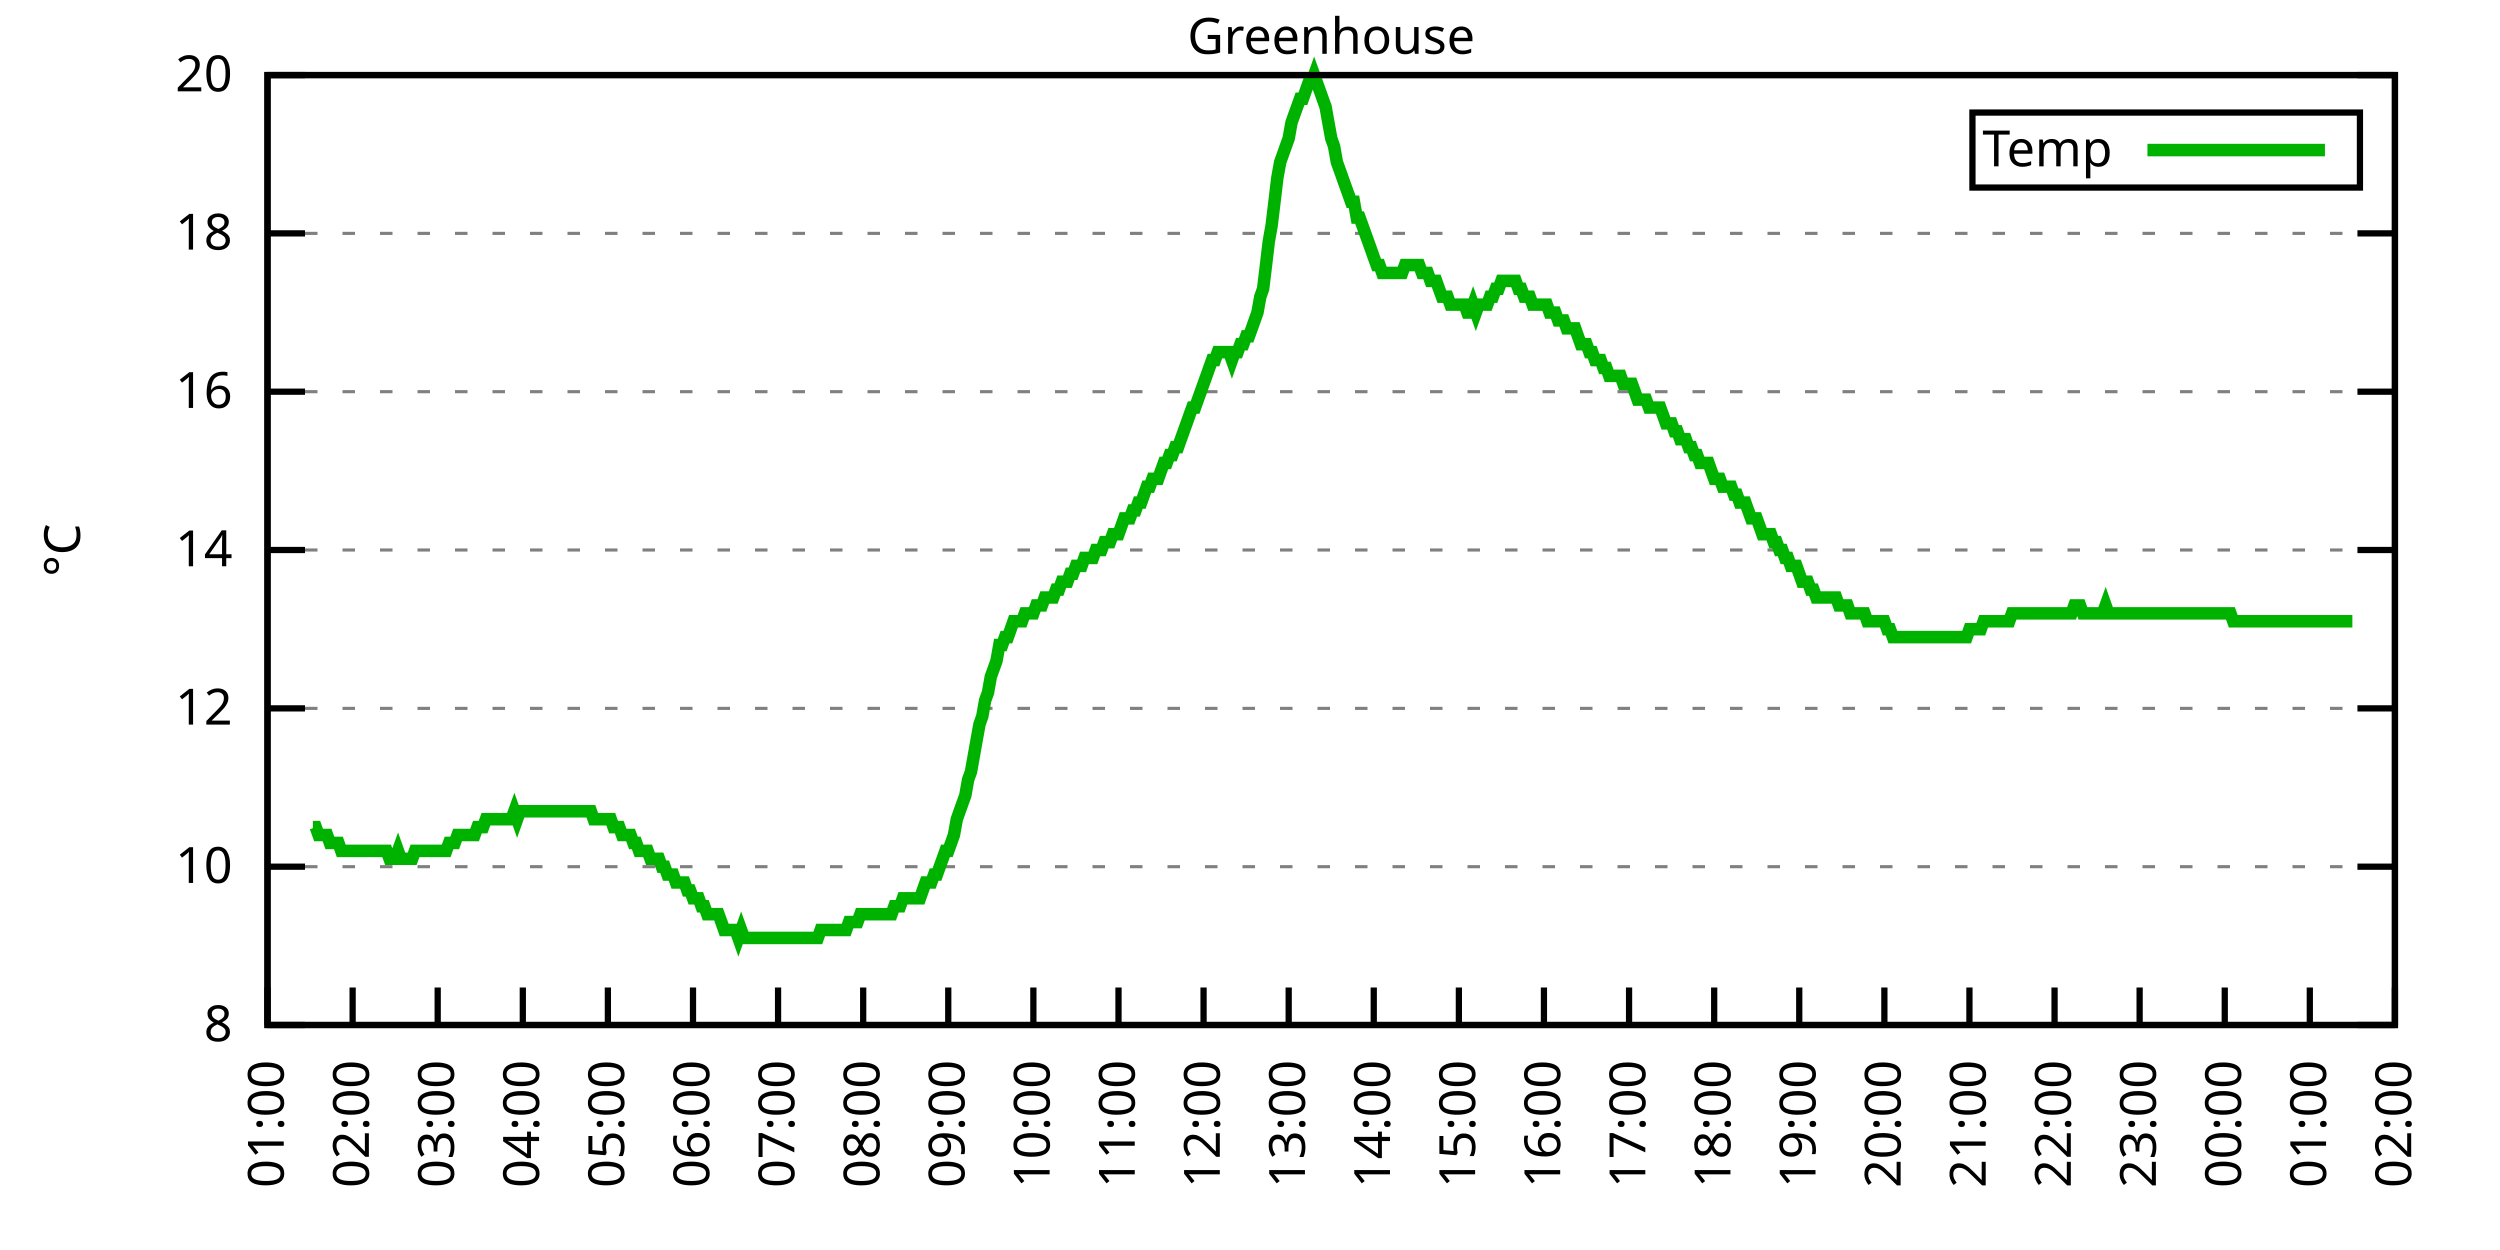
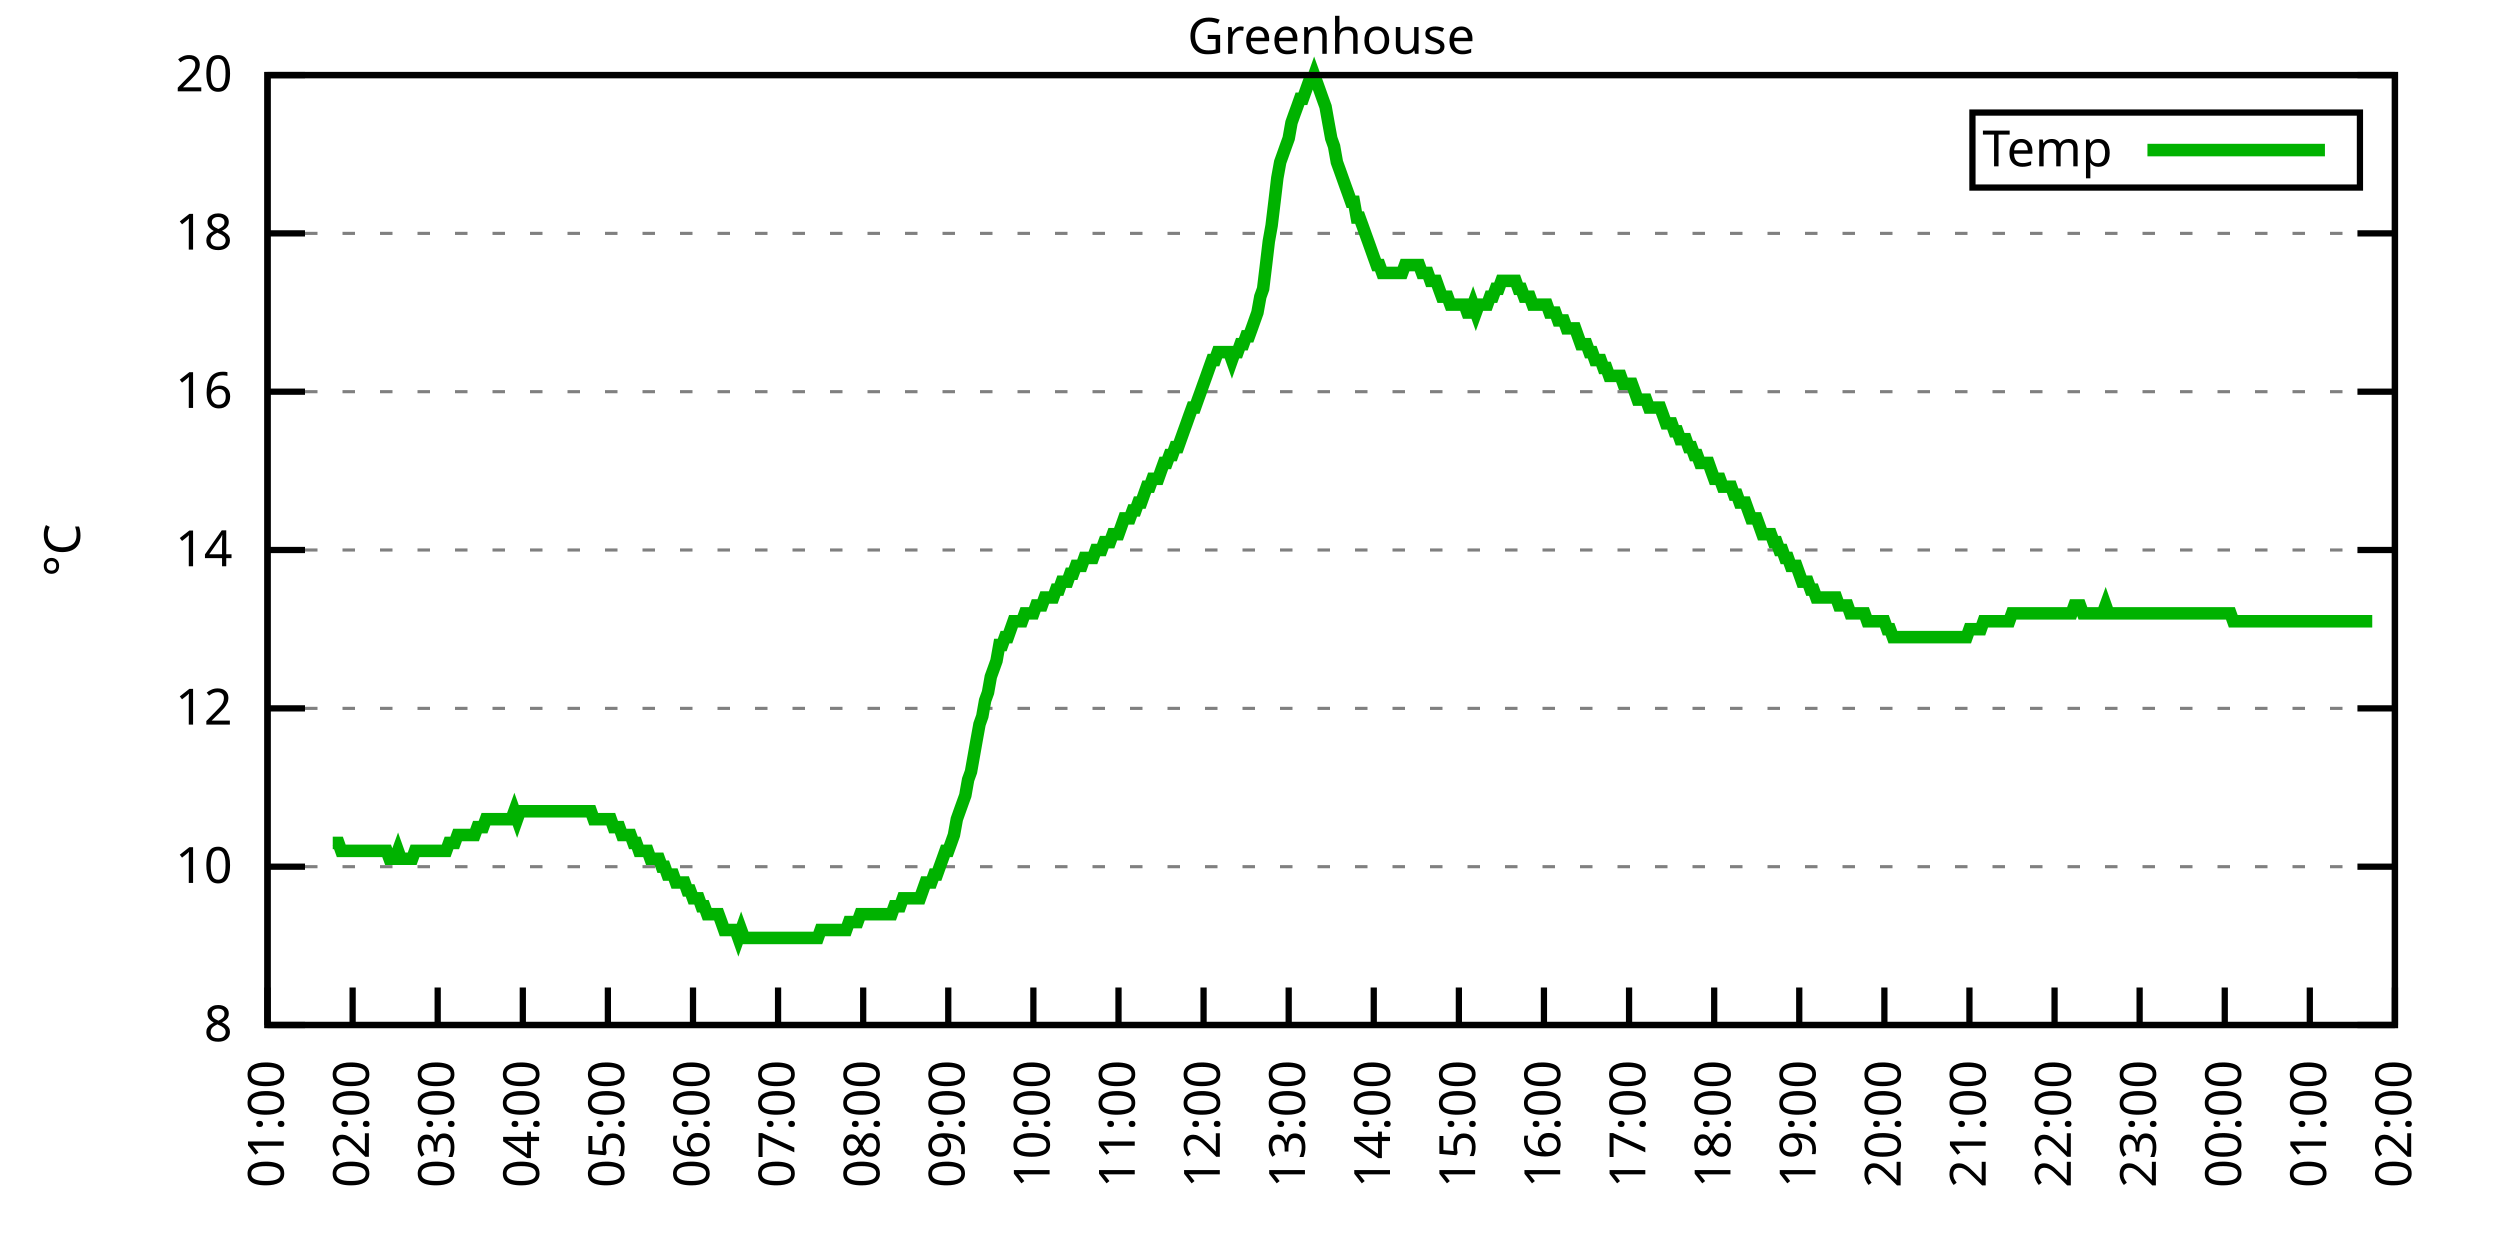
<svg xmlns="http://www.w3.org/2000/svg" xmlns:xlink="http://www.w3.org/1999/xlink" width="400" height="200" viewBox="0 0 400 200">
  <g id="gnuplot_canvas">
    <rect x="0" y="0" width="400" height="200" fill="none" />
    <defs>
      <circle id="gpDot" r="0.5" stroke-width="0.5" stroke="currentColor" />
      <path id="gpPt0" stroke-width="0.333" stroke="currentColor" d="M-1,0 h2 M0,-1 v2" />
      <path id="gpPt1" stroke-width="0.333" stroke="currentColor" d="M-1,-1 L1,1 M1,-1 L-1,1" />
      <path id="gpPt2" stroke-width="0.333" stroke="currentColor" d="M-1,0 L1,0 M0,-1 L0,1 M-1,-1 L1,1 M-1,1 L1,-1" />
      <rect id="gpPt3" stroke-width="0.333" stroke="currentColor" x="-1" y="-1" width="2" height="2" />
      <rect id="gpPt4" stroke-width="0.333" stroke="currentColor" fill="currentColor" x="-1" y="-1" width="2" height="2" />
      <circle id="gpPt5" stroke-width="0.333" stroke="currentColor" cx="0" cy="0" r="1" />
      <use xlink:href="#gpPt5" id="gpPt6" fill="currentColor" stroke="none" />
      <path id="gpPt7" stroke-width="0.333" stroke="currentColor" d="M0,-1.33 L-1.33,0.67 L1.33,0.67 z" />
      <use xlink:href="#gpPt7" id="gpPt8" fill="currentColor" stroke="none" />
      <use xlink:href="#gpPt7" id="gpPt9" stroke="currentColor" transform="rotate(180)" />
      <use xlink:href="#gpPt9" id="gpPt10" fill="currentColor" stroke="none" />
      <use xlink:href="#gpPt3" id="gpPt11" stroke="currentColor" transform="rotate(45)" />
      <use xlink:href="#gpPt11" id="gpPt12" fill="currentColor" stroke="none" />
      <path id="gpPt13" stroke-width="0.333" stroke="currentColor" d="M0,1.330 L1.265,0.411 L0.782,-1.067 L-0.782,-1.076 L-1.265,0.411 z" />
      <use xlink:href="#gpPt13" id="gpPt14" fill="currentColor" stroke="none" />
      <filter id="textbox" filterUnits="objectBoundingBox" x="0" y="0" height="1" width="1">
        <feFlood flood-color="white" flood-opacity="1" result="bgnd" />
        <feComposite in="SourceGraphic" in2="bgnd" operator="atop" />
      </filter>
      <filter id="greybox" filterUnits="objectBoundingBox" x="0" y="0" height="1" width="1">
        <feFlood flood-color="lightgrey" flood-opacity="1" result="grey" />
        <feComposite in="SourceGraphic" in2="grey" operator="atop" />
      </filter>
    </defs>
    <g fill="none" color="white" stroke="currentColor" stroke-width="1.00" stroke-linecap="butt" stroke-linejoin="miter">
</g>
    <g fill="none" color="black" stroke="currentColor" stroke-width="1.00" stroke-linecap="butt" stroke-linejoin="miter">
      <g stroke="none" shape-rendering="crispEdges">
        <polygon fill="rgb(255, 255, 255)" points="42.80,164.00 383.18,164.00 383.18,12.02 42.80,12.02 " />
      </g>
    </g>
    <g fill="none" color="black" stroke="currentColor" stroke-width="1.00" stroke-linecap="butt" stroke-linejoin="miter">
</g>
    <g fill="none" color="black" stroke="black" stroke-width="0.50" stroke-linecap="butt" stroke-linejoin="miter">
</g>
    <g fill="none" color="gray" stroke="currentColor" stroke-width="0.50" stroke-linecap="butt" stroke-linejoin="miter">
      <path stroke="gray" stroke-dasharray="2,4" class="gridline" d="M42.80,164.00 L383.19,164.00  " />
    </g>
    <g fill="none" color="gray" stroke="gray" stroke-width="1.00" stroke-linecap="butt" stroke-linejoin="miter">
</g>
    <g fill="none" color="black" stroke="currentColor" stroke-width="1.00" stroke-linecap="butt" stroke-linejoin="miter">
      <path stroke="black" d="M42.80,164.00 L48.80,164.00 M383.19,164.00 L377.19,164.00  " />
      <g transform="translate(37.20,166.60)" stroke="none" fill="black" font-family="Sans" font-size="8.00" text-anchor="end">
        <text>
          <tspan font-family="Sans"> 8</tspan>
        </text>
      </g>
    </g>
    <g fill="none" color="black" stroke="currentColor" stroke-width="1.00" stroke-linecap="butt" stroke-linejoin="miter">
</g>
    <g fill="none" color="black" stroke="black" stroke-width="0.50" stroke-linecap="butt" stroke-linejoin="miter">
</g>
    <g fill="none" color="gray" stroke="currentColor" stroke-width="0.50" stroke-linecap="butt" stroke-linejoin="miter">
      <path stroke="gray" stroke-dasharray="2,4" class="gridline" d="M42.80,138.67 L383.19,138.67  " />
    </g>
    <g fill="none" color="gray" stroke="gray" stroke-width="1.00" stroke-linecap="butt" stroke-linejoin="miter">
</g>
    <g fill="none" color="black" stroke="currentColor" stroke-width="1.00" stroke-linecap="butt" stroke-linejoin="miter">
      <path stroke="black" d="M42.80,138.67 L48.80,138.67 M383.19,138.67 L377.19,138.67  " />
      <g transform="translate(37.20,141.27)" stroke="none" fill="black" font-family="Sans" font-size="8.00" text-anchor="end">
        <text>
          <tspan font-family="Sans"> 10</tspan>
        </text>
      </g>
    </g>
    <g fill="none" color="black" stroke="currentColor" stroke-width="1.00" stroke-linecap="butt" stroke-linejoin="miter">
</g>
    <g fill="none" color="black" stroke="black" stroke-width="0.50" stroke-linecap="butt" stroke-linejoin="miter">
</g>
    <g fill="none" color="gray" stroke="currentColor" stroke-width="0.50" stroke-linecap="butt" stroke-linejoin="miter">
      <path stroke="gray" stroke-dasharray="2,4" class="gridline" d="M42.80,113.34 L383.19,113.34  " />
    </g>
    <g fill="none" color="gray" stroke="gray" stroke-width="1.00" stroke-linecap="butt" stroke-linejoin="miter">
</g>
    <g fill="none" color="black" stroke="currentColor" stroke-width="1.00" stroke-linecap="butt" stroke-linejoin="miter">
      <path stroke="black" d="M42.80,113.34 L48.80,113.34 M383.19,113.34 L377.19,113.34  " />
      <g transform="translate(37.20,115.94)" stroke="none" fill="black" font-family="Sans" font-size="8.00" text-anchor="end">
        <text>
          <tspan font-family="Sans"> 12</tspan>
        </text>
      </g>
    </g>
    <g fill="none" color="black" stroke="currentColor" stroke-width="1.00" stroke-linecap="butt" stroke-linejoin="miter">
</g>
    <g fill="none" color="black" stroke="black" stroke-width="0.50" stroke-linecap="butt" stroke-linejoin="miter">
</g>
    <g fill="none" color="gray" stroke="currentColor" stroke-width="0.50" stroke-linecap="butt" stroke-linejoin="miter">
      <path stroke="gray" stroke-dasharray="2,4" class="gridline" d="M42.80,88.00 L383.19,88.00  " />
    </g>
    <g fill="none" color="gray" stroke="gray" stroke-width="1.00" stroke-linecap="butt" stroke-linejoin="miter">
</g>
    <g fill="none" color="black" stroke="currentColor" stroke-width="1.00" stroke-linecap="butt" stroke-linejoin="miter">
      <path stroke="black" d="M42.80,88.00 L48.80,88.00 M383.19,88.00 L377.19,88.00  " />
      <g transform="translate(37.20,90.60)" stroke="none" fill="black" font-family="Sans" font-size="8.00" text-anchor="end">
        <text>
          <tspan font-family="Sans"> 14</tspan>
        </text>
      </g>
    </g>
    <g fill="none" color="black" stroke="currentColor" stroke-width="1.00" stroke-linecap="butt" stroke-linejoin="miter">
</g>
    <g fill="none" color="black" stroke="black" stroke-width="0.50" stroke-linecap="butt" stroke-linejoin="miter">
</g>
    <g fill="none" color="gray" stroke="currentColor" stroke-width="0.50" stroke-linecap="butt" stroke-linejoin="miter">
      <path stroke="gray" stroke-dasharray="2,4" class="gridline" d="M42.80,62.67 L383.19,62.67  " />
    </g>
    <g fill="none" color="gray" stroke="gray" stroke-width="1.00" stroke-linecap="butt" stroke-linejoin="miter">
</g>
    <g fill="none" color="black" stroke="currentColor" stroke-width="1.00" stroke-linecap="butt" stroke-linejoin="miter">
      <path stroke="black" d="M42.80,62.67 L48.80,62.67 M383.19,62.67 L377.19,62.67  " />
      <g transform="translate(37.20,65.27)" stroke="none" fill="black" font-family="Sans" font-size="8.00" text-anchor="end">
        <text>
          <tspan font-family="Sans"> 16</tspan>
        </text>
      </g>
    </g>
    <g fill="none" color="black" stroke="currentColor" stroke-width="1.00" stroke-linecap="butt" stroke-linejoin="miter">
</g>
    <g fill="none" color="black" stroke="black" stroke-width="0.50" stroke-linecap="butt" stroke-linejoin="miter">
</g>
    <g fill="none" color="gray" stroke="currentColor" stroke-width="0.50" stroke-linecap="butt" stroke-linejoin="miter">
      <path stroke="gray" stroke-dasharray="2,4" class="gridline" d="M42.80,37.34 L383.19,37.34  " />
    </g>
    <g fill="none" color="gray" stroke="gray" stroke-width="1.00" stroke-linecap="butt" stroke-linejoin="miter">
</g>
    <g fill="none" color="black" stroke="currentColor" stroke-width="1.00" stroke-linecap="butt" stroke-linejoin="miter">
      <path stroke="black" d="M42.80,37.34 L48.80,37.34 M383.19,37.34 L377.19,37.34  " />
      <g transform="translate(37.20,39.94)" stroke="none" fill="black" font-family="Sans" font-size="8.00" text-anchor="end">
        <text>
          <tspan font-family="Sans"> 18</tspan>
        </text>
      </g>
    </g>
    <g fill="none" color="black" stroke="currentColor" stroke-width="1.00" stroke-linecap="butt" stroke-linejoin="miter">
</g>
    <g fill="none" color="black" stroke="black" stroke-width="0.50" stroke-linecap="butt" stroke-linejoin="miter">
</g>
    <g fill="none" color="gray" stroke="currentColor" stroke-width="0.50" stroke-linecap="butt" stroke-linejoin="miter">
      <path stroke="gray" stroke-dasharray="2,4" class="gridline" d="M42.80,12.01 L383.19,12.01  " />
    </g>
    <g fill="none" color="gray" stroke="gray" stroke-width="1.00" stroke-linecap="butt" stroke-linejoin="miter">
</g>
    <g fill="none" color="black" stroke="currentColor" stroke-width="1.00" stroke-linecap="butt" stroke-linejoin="miter">
      <path stroke="black" d="M42.80,12.01 L48.80,12.01 M383.19,12.01 L377.19,12.01  " />
      <g transform="translate(37.20,14.61)" stroke="none" fill="black" font-family="Sans" font-size="8.00" text-anchor="end">
        <text>
          <tspan font-family="Sans"> 20</tspan>
        </text>
      </g>
    </g>
    <g fill="none" color="black" stroke="currentColor" stroke-width="1.00" stroke-linecap="butt" stroke-linejoin="miter">
      <path stroke="black" d="M42.80,164.00 L42.80,158.00  " />
      <g transform="translate(45.40,169.60) rotate(270.00)" stroke="none" fill="black" font-family="Sans" font-size="8.00" text-anchor="end">
        <text>
          <tspan font-family="Sans">01:00</tspan>
        </text>
      </g>
    </g>
    <g fill="none" color="black" stroke="currentColor" stroke-width="1.00" stroke-linecap="butt" stroke-linejoin="miter">
      <path stroke="black" d="M56.42,164.00 L56.42,158.00  " />
      <g transform="translate(59.02,169.60) rotate(270.00)" stroke="none" fill="black" font-family="Sans" font-size="8.00" text-anchor="end">
        <text>
          <tspan font-family="Sans">02:00</tspan>
        </text>
      </g>
    </g>
    <g fill="none" color="black" stroke="currentColor" stroke-width="1.00" stroke-linecap="butt" stroke-linejoin="miter">
      <path stroke="black" d="M70.03,164.00 L70.03,158.00  " />
      <g transform="translate(72.63,169.60) rotate(270.00)" stroke="none" fill="black" font-family="Sans" font-size="8.00" text-anchor="end">
        <text>
          <tspan font-family="Sans">03:00</tspan>
        </text>
      </g>
    </g>
    <g fill="none" color="black" stroke="currentColor" stroke-width="1.00" stroke-linecap="butt" stroke-linejoin="miter">
      <path stroke="black" d="M83.65,164.00 L83.65,158.00  " />
      <g transform="translate(86.25,169.60) rotate(270.00)" stroke="none" fill="black" font-family="Sans" font-size="8.00" text-anchor="end">
        <text>
          <tspan font-family="Sans">04:00</tspan>
        </text>
      </g>
    </g>
    <g fill="none" color="black" stroke="currentColor" stroke-width="1.00" stroke-linecap="butt" stroke-linejoin="miter">
      <path stroke="black" d="M97.26,164.00 L97.26,158.00  " />
      <g transform="translate(99.86,169.60) rotate(270.00)" stroke="none" fill="black" font-family="Sans" font-size="8.00" text-anchor="end">
        <text>
          <tspan font-family="Sans">05:00</tspan>
        </text>
      </g>
    </g>
    <g fill="none" color="black" stroke="currentColor" stroke-width="1.00" stroke-linecap="butt" stroke-linejoin="miter">
      <path stroke="black" d="M110.88,164.00 L110.88,158.00  " />
      <g transform="translate(113.48,169.60) rotate(270.00)" stroke="none" fill="black" font-family="Sans" font-size="8.00" text-anchor="end">
        <text>
          <tspan font-family="Sans">06:00</tspan>
        </text>
      </g>
    </g>
    <g fill="none" color="black" stroke="currentColor" stroke-width="1.00" stroke-linecap="butt" stroke-linejoin="miter">
      <path stroke="black" d="M124.49,164.00 L124.49,158.00  " />
      <g transform="translate(127.09,169.60) rotate(270.00)" stroke="none" fill="black" font-family="Sans" font-size="8.00" text-anchor="end">
        <text>
          <tspan font-family="Sans">07:00</tspan>
        </text>
      </g>
    </g>
    <g fill="none" color="black" stroke="currentColor" stroke-width="1.00" stroke-linecap="butt" stroke-linejoin="miter">
      <path stroke="black" d="M138.11,164.00 L138.11,158.00  " />
      <g transform="translate(140.71,169.60) rotate(270.00)" stroke="none" fill="black" font-family="Sans" font-size="8.00" text-anchor="end">
        <text>
          <tspan font-family="Sans">08:00</tspan>
        </text>
      </g>
    </g>
    <g fill="none" color="black" stroke="currentColor" stroke-width="1.00" stroke-linecap="butt" stroke-linejoin="miter">
      <path stroke="black" d="M151.72,164.00 L151.72,158.00  " />
      <g transform="translate(154.32,169.60) rotate(270.00)" stroke="none" fill="black" font-family="Sans" font-size="8.00" text-anchor="end">
        <text>
          <tspan font-family="Sans">09:00</tspan>
        </text>
      </g>
    </g>
    <g fill="none" color="black" stroke="currentColor" stroke-width="1.00" stroke-linecap="butt" stroke-linejoin="miter">
      <path stroke="black" d="M165.34,164.00 L165.34,158.00  " />
      <g transform="translate(167.94,169.60) rotate(270.00)" stroke="none" fill="black" font-family="Sans" font-size="8.00" text-anchor="end">
        <text>
          <tspan font-family="Sans">10:00</tspan>
        </text>
      </g>
    </g>
    <g fill="none" color="black" stroke="currentColor" stroke-width="1.00" stroke-linecap="butt" stroke-linejoin="miter">
      <path stroke="black" d="M178.96,164.00 L178.96,158.00  " />
      <g transform="translate(181.56,169.60) rotate(270.00)" stroke="none" fill="black" font-family="Sans" font-size="8.00" text-anchor="end">
        <text>
          <tspan font-family="Sans">11:00</tspan>
        </text>
      </g>
    </g>
    <g fill="none" color="black" stroke="currentColor" stroke-width="1.00" stroke-linecap="butt" stroke-linejoin="miter">
      <path stroke="black" d="M192.57,164.00 L192.57,158.00  " />
      <g transform="translate(195.17,169.60) rotate(270.00)" stroke="none" fill="black" font-family="Sans" font-size="8.00" text-anchor="end">
        <text>
          <tspan font-family="Sans">12:00</tspan>
        </text>
      </g>
    </g>
    <g fill="none" color="black" stroke="currentColor" stroke-width="1.00" stroke-linecap="butt" stroke-linejoin="miter">
      <path stroke="black" d="M206.19,164.00 L206.19,158.00  " />
      <g transform="translate(208.79,169.60) rotate(270.00)" stroke="none" fill="black" font-family="Sans" font-size="8.00" text-anchor="end">
        <text>
          <tspan font-family="Sans">13:00</tspan>
        </text>
      </g>
    </g>
    <g fill="none" color="black" stroke="currentColor" stroke-width="1.00" stroke-linecap="butt" stroke-linejoin="miter">
      <path stroke="black" d="M219.80,164.00 L219.80,158.00  " />
      <g transform="translate(222.40,169.60) rotate(270.00)" stroke="none" fill="black" font-family="Sans" font-size="8.00" text-anchor="end">
        <text>
          <tspan font-family="Sans">14:00</tspan>
        </text>
      </g>
    </g>
    <g fill="none" color="black" stroke="currentColor" stroke-width="1.00" stroke-linecap="butt" stroke-linejoin="miter">
      <path stroke="black" d="M233.42,164.00 L233.42,158.00  " />
      <g transform="translate(236.02,169.60) rotate(270.00)" stroke="none" fill="black" font-family="Sans" font-size="8.00" text-anchor="end">
        <text>
          <tspan font-family="Sans">15:00</tspan>
        </text>
      </g>
    </g>
    <g fill="none" color="black" stroke="currentColor" stroke-width="1.00" stroke-linecap="butt" stroke-linejoin="miter">
      <path stroke="black" d="M247.03,164.00 L247.03,158.00  " />
      <g transform="translate(249.63,169.60) rotate(270.00)" stroke="none" fill="black" font-family="Sans" font-size="8.00" text-anchor="end">
        <text>
          <tspan font-family="Sans">16:00</tspan>
        </text>
      </g>
    </g>
    <g fill="none" color="black" stroke="currentColor" stroke-width="1.00" stroke-linecap="butt" stroke-linejoin="miter">
      <path stroke="black" d="M260.65,164.00 L260.65,158.00  " />
      <g transform="translate(263.25,169.60) rotate(270.00)" stroke="none" fill="black" font-family="Sans" font-size="8.00" text-anchor="end">
        <text>
          <tspan font-family="Sans">17:00</tspan>
        </text>
      </g>
    </g>
    <g fill="none" color="black" stroke="currentColor" stroke-width="1.00" stroke-linecap="butt" stroke-linejoin="miter">
      <path stroke="black" d="M274.27,164.00 L274.27,158.00  " />
      <g transform="translate(276.87,169.60) rotate(270.00)" stroke="none" fill="black" font-family="Sans" font-size="8.00" text-anchor="end">
        <text>
          <tspan font-family="Sans">18:00</tspan>
        </text>
      </g>
    </g>
    <g fill="none" color="black" stroke="currentColor" stroke-width="1.00" stroke-linecap="butt" stroke-linejoin="miter">
      <path stroke="black" d="M287.88,164.00 L287.88,158.00  " />
      <g transform="translate(290.48,169.60) rotate(270.00)" stroke="none" fill="black" font-family="Sans" font-size="8.00" text-anchor="end">
        <text>
          <tspan font-family="Sans">19:00</tspan>
        </text>
      </g>
    </g>
    <g fill="none" color="black" stroke="currentColor" stroke-width="1.00" stroke-linecap="butt" stroke-linejoin="miter">
      <path stroke="black" d="M301.50,164.00 L301.50,158.00  " />
      <g transform="translate(304.10,169.60) rotate(270.00)" stroke="none" fill="black" font-family="Sans" font-size="8.00" text-anchor="end">
        <text>
          <tspan font-family="Sans">20:00</tspan>
        </text>
      </g>
    </g>
    <g fill="none" color="black" stroke="currentColor" stroke-width="1.00" stroke-linecap="butt" stroke-linejoin="miter">
      <path stroke="black" d="M315.11,164.00 L315.11,158.00  " />
      <g transform="translate(317.71,169.60) rotate(270.00)" stroke="none" fill="black" font-family="Sans" font-size="8.00" text-anchor="end">
        <text>
          <tspan font-family="Sans">21:00</tspan>
        </text>
      </g>
    </g>
    <g fill="none" color="black" stroke="currentColor" stroke-width="1.00" stroke-linecap="butt" stroke-linejoin="miter">
      <path stroke="black" d="M328.73,164.00 L328.73,158.00  " />
      <g transform="translate(331.33,169.60) rotate(270.00)" stroke="none" fill="black" font-family="Sans" font-size="8.00" text-anchor="end">
        <text>
          <tspan font-family="Sans">22:00</tspan>
        </text>
      </g>
    </g>
    <g fill="none" color="black" stroke="currentColor" stroke-width="1.00" stroke-linecap="butt" stroke-linejoin="miter">
      <path stroke="black" d="M342.34,164.00 L342.34,158.00  " />
      <g transform="translate(344.94,169.60) rotate(270.00)" stroke="none" fill="black" font-family="Sans" font-size="8.00" text-anchor="end">
        <text>
          <tspan font-family="Sans">23:00</tspan>
        </text>
      </g>
    </g>
    <g fill="none" color="black" stroke="currentColor" stroke-width="1.00" stroke-linecap="butt" stroke-linejoin="miter">
      <path stroke="black" d="M355.96,164.00 L355.96,158.00  " />
      <g transform="translate(358.56,169.60) rotate(270.00)" stroke="none" fill="black" font-family="Sans" font-size="8.00" text-anchor="end">
        <text>
          <tspan font-family="Sans">00:00</tspan>
        </text>
      </g>
    </g>
    <g fill="none" color="black" stroke="currentColor" stroke-width="1.00" stroke-linecap="butt" stroke-linejoin="miter">
      <path stroke="black" d="M369.57,164.00 L369.57,158.00  " />
      <g transform="translate(372.17,169.60) rotate(270.00)" stroke="none" fill="black" font-family="Sans" font-size="8.00" text-anchor="end">
        <text>
          <tspan font-family="Sans">01:00</tspan>
        </text>
      </g>
    </g>
    <g fill="none" color="black" stroke="currentColor" stroke-width="1.00" stroke-linecap="butt" stroke-linejoin="miter">
      <path stroke="black" d="M383.19,164.00 L383.19,158.00  " />
      <g transform="translate(385.79,169.60) rotate(270.00)" stroke="none" fill="black" font-family="Sans" font-size="8.00" text-anchor="end">
        <text>
          <tspan font-family="Sans">02:00</tspan>
        </text>
      </g>
    </g>
    <g fill="none" color="black" stroke="currentColor" stroke-width="1.00" stroke-linecap="butt" stroke-linejoin="miter">
</g>
    <g fill="none" color="black" stroke="currentColor" stroke-width="1.00" stroke-linecap="butt" stroke-linejoin="miter">
      <path stroke="black" d="M42.80,12.01 L42.80,164.00 L383.19,164.00 L383.19,12.01 L42.80,12.01 Z  " />
    </g>
    <g fill="none" color="black" stroke="currentColor" stroke-width="1.00" stroke-linecap="butt" stroke-linejoin="miter">
</g>
    <g fill="none" color="black" stroke="currentColor" stroke-width="1.00" stroke-linecap="butt" stroke-linejoin="miter">
      <path stroke="black" d="M315.59,30.01 L315.59,18.01 L377.59,18.01 L377.59,30.01 L315.59,30.01 Z  " />
    </g>
    <g id="Greenhouse_plot_1">
      <g fill="none" color="white" stroke="black" stroke-width="2.00" stroke-linecap="butt" stroke-linejoin="miter">
</g>
      <g fill="none" color="black" stroke="currentColor" stroke-width="2.00" stroke-linecap="butt" stroke-linejoin="miter">
        <g transform="translate(337.99,26.61)" stroke="none" fill="black" font-family="Sans" font-size="8.00" text-anchor="end">
          <text>
            <tspan font-family="Sans">Temp</tspan>
          </text>
        </g>
      </g>
      <g fill="none" color="black" stroke="currentColor" stroke-width="2.00" stroke-linecap="butt" stroke-linejoin="miter">
-         <path stroke="rgb(  0, 178,   0)" d="M343.59,24.01 L371.99,24.01 M50.06,132.34 L50.52,132.34 L50.97,133.60 L51.42,133.60 L51.88,133.60 L52.33,133.60   L52.78,134.87 L53.24,134.87 L53.69,134.87 L54.15,134.87 L54.60,136.14 L55.05,136.14 L55.51,136.14 L55.96,136.14   L56.42,136.14 L56.87,136.14 L57.32,136.14 L57.78,136.14 L58.23,136.14 L58.68,136.14 L59.14,136.14 L59.59,136.14   L60.05,136.14 L60.50,136.14 L60.95,136.14 L61.41,136.14 L61.86,136.14 L62.32,137.40 L62.77,137.40 L63.22,137.40   L63.68,136.14 L64.13,137.40 L64.58,137.40 L65.04,137.40 L65.49,137.40 L65.95,137.40 L66.40,136.14 L66.85,136.14   L67.31,136.14 L67.76,136.14 L68.22,136.14 L68.67,136.14 L69.12,136.14 L69.58,136.14 L70.03,136.14 L70.49,136.14   L70.94,136.14 L71.39,136.14 L71.85,134.87 L72.30,134.87 L72.75,134.87 L73.21,133.60 L73.66,133.60 L74.12,133.60   L74.57,133.60 L75.02,133.60 L75.48,133.60 L75.93,133.60 L76.39,132.34 L76.84,132.34 L77.29,132.34 L77.75,131.07   L78.20,131.07 L78.65,131.07 L79.11,131.07 L79.56,131.07 L80.02,131.07 L80.47,131.07 L80.92,131.07 L81.38,131.07   L81.83,131.07 L82.29,129.80 L82.74,131.07 L83.19,129.80 L83.65,129.80 L84.10,129.80 L84.55,129.80 L85.01,129.80   L85.46,129.80 L85.92,129.80 L86.37,129.80 L86.82,129.80 L87.28,129.80 L87.73,129.80 L88.19,129.80 L88.64,129.80   L89.09,129.80 L89.55,129.80 L90.00,129.80 L90.45,129.80 L90.91,129.80 L91.36,129.80 L91.82,129.80 L92.27,129.80   L92.72,129.80 L93.18,129.80 L93.63,129.80 L94.09,129.80 L94.54,129.80 L94.99,131.07 L95.45,131.07 L95.90,131.07   L96.35,131.07 L96.81,131.07 L97.26,131.07 L97.72,131.07 L98.17,132.34 L98.62,132.34 L99.08,132.34 L99.53,133.60   L99.99,133.60 L100.44,133.60 L100.89,133.60 L101.35,134.87 L101.80,134.87 L102.25,136.14 L102.71,136.14 L103.16,136.14   L103.62,136.14 L104.07,137.40 L104.52,137.40 L104.98,137.40 L105.43,137.40 L105.89,138.67 L106.34,138.67 L106.79,139.93   L107.25,139.93 L107.70,139.93 L108.15,141.20 L108.61,141.20 L109.06,141.20 L109.52,141.20 L109.97,142.47 L110.42,142.47   L110.88,143.73 L111.33,143.73 L111.79,143.73 L112.24,145.00 L112.69,145.00 L113.15,146.27 L113.60,146.27 L114.05,146.27   L114.51,146.27 L114.96,146.27 L115.42,147.53 L115.87,148.80 L116.32,148.80 L116.78,148.80 L117.23,148.80 L117.69,148.80   L118.14,150.07 L118.59,148.80 L119.05,150.07 L119.50,150.07 L119.96,150.07 L120.41,150.07 L120.86,150.07 L121.32,150.07   L121.77,150.07 L122.22,150.07 L122.68,150.07 L123.13,150.07 L123.59,150.07 L124.04,150.07 L124.49,150.07 L124.95,150.07   L125.40,150.07 L125.86,150.07 L126.31,150.07 L126.76,150.07 L127.22,150.07 L127.67,150.07 L128.12,150.07 L128.58,150.07   L129.03,150.07 L129.49,150.07 L129.94,150.07 L130.39,150.07 L130.85,150.07 L131.30,148.80 L131.76,148.80 L132.21,148.80   L132.66,148.80 L133.12,148.80 L133.57,148.80 L134.02,148.80 L134.48,148.80 L134.93,148.80 L135.39,148.80 L135.84,147.53   L136.29,147.53 L136.75,147.53 L137.20,147.53 L137.66,146.27 L138.11,146.27 L138.56,146.27 L139.02,146.27 L139.47,146.27   L139.92,146.27 L140.38,146.27 L140.83,146.27 L141.29,146.27 L141.74,146.27 L142.19,146.27 L142.65,146.27 L143.10,145.00   L143.56,145.00 L144.01,145.00 L144.46,143.73 L144.92,143.73 L145.37,143.73 L145.82,143.73 L146.28,143.73 L146.73,143.73   L147.19,143.73 L147.64,142.47 L148.09,141.20 L148.55,141.20 L149.00,141.20 L149.46,139.93 L149.91,139.93 L150.36,138.67   L150.82,137.40 L151.27,136.14 L151.72,136.14 L152.18,134.87 L152.63,133.60 L153.09,131.07 L153.54,129.80 L153.99,128.54   L154.45,127.27 L154.90,124.74 L155.36,123.47 L155.81,120.94 L156.26,118.40 L156.72,115.87 L157.17,114.60 L157.62,112.07   L158.08,110.80 L158.53,108.27 L158.99,107.00 L159.44,105.74 L159.89,103.20 L160.35,103.20 L160.80,101.94 L161.26,101.94   L161.71,100.67 L162.16,99.40 L162.62,99.40 L163.07,99.40 L163.52,99.40 L163.98,98.14 L164.43,98.14 L164.89,98.14   L165.34,98.14 L165.79,96.87 L166.25,96.87 L166.70,96.87 L167.16,95.60 L167.61,95.60 L168.06,95.60 L168.52,95.60   L168.97,94.34 L169.43,94.34 L169.88,93.07 L170.33,93.07 L170.79,93.07 L171.24,91.80 L171.69,91.80 L172.15,90.54   L172.60,90.54 L173.06,90.54 L173.51,89.27 L173.96,89.27 L174.42,89.27 L174.87,89.27 L175.33,88.00 L175.78,88.00   L176.23,88.00 L176.69,86.74 L177.14,86.74 L177.59,86.74 L178.05,85.47 L178.50,85.47 L178.96,85.47 L179.41,84.21   L179.86,82.94 L180.32,82.94 L180.77,82.94 L181.23,81.67 L181.68,81.67 L182.13,80.41 L182.59,80.41 L183.04,79.14   L183.49,77.87 L183.95,77.87 L184.40,76.61 L184.86,76.61 L185.31,76.61 L185.76,75.34 L186.22,74.07 L186.67,74.07   L187.13,72.81 L187.58,72.81 L188.03,71.54 L188.49,71.54 L188.94,70.27 L189.39,69.01 L189.85,67.74 L190.30,66.47   L190.76,65.21 L191.21,65.21 L191.66,63.94 L192.12,62.67 L192.57,61.41 L193.03,60.14 L193.48,58.87 L193.93,57.61   L194.39,57.61 L194.84,56.34 L195.29,56.34 L195.75,56.34 L196.20,56.34 L196.66,56.34 L197.11,57.61 L197.56,56.34   L198.02,56.34 L198.47,55.07 L198.93,55.07 L199.38,53.81 L199.83,53.81 L200.29,52.54 L200.74,51.27 L201.19,50.01   L201.65,47.47 L202.10,46.21 L202.56,42.41 L203.01,38.61 L203.46,36.08 L203.92,32.28 L204.37,28.48 L204.83,25.94   L205.28,24.68 L205.73,23.41 L206.19,22.14 L206.64,19.61 L207.09,18.34 L207.55,17.08 L208.00,15.81 L208.46,15.81   L208.91,14.54 L209.36,13.28 L209.82,13.28 L210.27,12.01 L210.73,13.28 L211.18,14.54 L211.63,15.81 L212.09,17.08   L212.54,19.61 L213.00,22.14 L213.45,23.41 L213.90,25.94 L214.36,27.21 L214.81,28.48 L215.26,29.74 L215.72,31.01   L216.17,32.28 L216.63,32.28 L217.08,34.81 L217.53,34.81 L217.99,36.08 L218.44,37.34 L218.90,38.61 L219.35,39.87   L219.80,41.14 L220.26,42.41 L220.71,42.41 L221.16,43.67 L221.62,43.67 L222.07,43.67 L222.53,43.67 L222.98,43.67   L223.43,43.67 L223.89,43.67 L224.34,43.67 L224.80,42.41 L225.25,42.41 L225.70,42.41 L226.16,42.41 L226.61,42.41   L227.06,42.41 L227.52,43.67 L227.97,43.67 L228.43,43.67 L228.88,44.94 L229.33,44.94 L229.79,44.94 L230.24,46.21   L230.70,47.47 L231.15,47.47 L231.60,47.47 L232.06,48.74 L232.51,48.74 L232.96,48.74 L233.42,48.74 L233.87,48.74   L234.33,48.74 L234.78,50.01 L235.23,50.01 L235.69,48.74 L236.14,50.01 L236.60,48.74 L237.05,48.74 L237.50,48.74   L237.96,48.74 L238.41,47.47 L238.86,47.47 L239.32,46.21 L239.77,46.21 L240.23,44.94 L240.68,44.94 L241.13,44.94   L241.59,44.94 L242.04,44.94 L242.50,44.94 L242.95,46.21 L243.40,46.21 L243.86,47.47 L244.31,47.47 L244.76,47.47   L245.22,48.74 L245.67,48.74 L246.13,48.74 L246.58,48.74 L247.03,48.74 L247.49,48.74 L247.94,50.01 L248.40,50.01   L248.85,50.01 L249.30,51.27 L249.76,51.27 L250.21,51.27 L250.66,52.54 L251.12,52.54 L251.57,52.54 L252.03,52.54   L252.48,53.81 L252.93,55.07 L253.39,55.07 L253.84,55.07 L254.30,56.34 L254.75,56.34 L255.20,57.61 L255.66,57.61   L256.11,57.61 L256.56,58.87 L257.02,58.87 L257.47,60.14 L257.93,60.14 L258.38,60.14 L258.83,60.14 L259.29,60.14   L259.74,61.41 L260.20,61.41 L260.65,61.41 L261.10,61.41 L261.56,62.67 L262.01,63.94 L262.47,63.94 L262.92,63.94   L263.37,63.94 L263.83,65.21 L264.28,65.21 L264.73,65.21 L265.19,65.21 L265.64,65.21 L266.10,66.47 L266.55,67.74   L267.00,67.74 L267.46,67.74 L267.91,69.01 L268.37,69.01 L268.82,70.27 L269.27,70.27 L269.73,70.27 L270.18,71.54   L270.63,71.54 L271.09,72.81 L271.54,72.81 L272.00,74.07 L272.45,74.07 L272.90,74.07 L273.36,74.07 L273.81,75.34   L274.27,76.61 L274.72,76.61 L275.17,76.61 L275.63,77.87 L276.08,77.87 L276.53,77.87 L276.99,77.87 L277.44,79.14   L277.90,79.14 L278.35,80.41 L278.80,80.41 L279.26,80.41 L279.71,81.67 L280.17,82.94 L280.62,82.94 L281.07,82.94   L281.53,84.21 L281.98,85.47 L282.43,85.47 L282.89,85.47 L283.34,85.47 L283.80,86.74 L284.25,86.74 L284.70,88.00   L285.16,88.00 L285.61,89.27 L286.07,89.27 L286.52,90.54 L286.97,90.54 L287.43,90.54 L287.88,91.80 L288.33,93.07   L288.79,93.07 L289.24,93.07 L289.70,94.34 L290.15,94.34 L290.60,95.60 L291.06,95.60 L291.51,95.60 L291.97,95.60   L292.42,95.60 L292.87,95.60 L293.33,95.60 L293.78,95.60 L294.23,96.87 L294.69,96.87 L295.14,96.87 L295.60,96.87   L296.05,98.14 L296.50,98.14 L296.96,98.14 L297.41,98.14 L297.87,98.14 L298.32,98.14 L298.77,99.40 L299.23,99.40   L299.68,99.40 L300.13,99.40 L300.59,99.40 L301.04,99.40 L301.50,99.40 L301.95,100.67 L302.40,100.67 L302.86,101.94   L303.31,101.94 L303.77,101.94 L304.22,101.94 L304.67,101.94 L305.13,101.94 L305.58,101.94 L306.03,101.94 L306.49,101.94   L306.94,101.94 L307.40,101.94 L307.85,101.94 L308.30,101.94 L308.76,101.94 L309.21,101.94 L309.67,101.94 L310.12,101.94   L310.57,101.94 L311.03,101.94 L311.48,101.94 L311.94,101.94 L312.39,101.94 L312.84,101.94 L313.30,101.94 L313.75,101.94   L314.20,101.94 L314.66,101.94 L315.11,100.67 L315.57,100.67 L316.02,100.67 L316.47,100.67 L316.93,100.67 L317.38,99.40   L317.84,99.40 L318.29,99.40 L318.74,99.40 L319.20,99.40 L319.65,99.40 L320.10,99.40 L320.56,99.40 L321.01,99.40   L321.47,99.40 L321.92,98.14 L322.37,98.14 L322.83,98.14 L323.28,98.14 L323.74,98.14 L324.19,98.14 L324.64,98.14   L325.10,98.14 L325.55,98.14 L326.00,98.14 L326.46,98.14 L326.91,98.14 L327.37,98.14 L327.82,98.14 L328.27,98.14   L328.73,98.14 L329.18,98.14 L329.64,98.14 L330.09,98.14 L330.54,98.14 L331.00,98.14 L331.45,98.14 L331.90,96.87   L332.36,96.87 L332.81,96.87 L333.27,98.14 L333.72,98.14 L334.17,98.14 L334.63,98.14 L335.08,98.14 L335.54,98.14   L335.99,98.14 L336.44,98.14 L336.90,96.87 L337.35,98.14 L337.80,98.14 L338.26,98.14 L338.71,98.14 L339.17,98.14   L339.62,98.14 L340.07,98.14 L340.53,98.14 L340.98,98.14 L341.44,98.14 L341.89,98.14 L342.34,98.14 L342.80,98.14   L343.25,98.14 L343.70,98.14 L344.16,98.14 L344.61,98.14 L345.07,98.14 L345.52,98.14 L345.97,98.14 L346.43,98.14   L346.88,98.14 L347.34,98.14 L347.79,98.14 L348.24,98.14 L348.70,98.14 L349.15,98.14 L349.60,98.14 L350.06,98.14   L350.51,98.14 L350.97,98.14 L351.42,98.14 L351.87,98.14 L352.33,98.14 L352.78,98.14 L353.24,98.14 L353.69,98.14   L354.14,98.14 L354.60,98.14 L355.05,98.14 L355.50,98.14 L355.96,98.14 L356.41,98.14 L356.87,98.14 L357.32,99.40   L357.77,99.40 L358.23,99.40 L358.68,99.40 L359.14,99.40 L359.59,99.40 L360.04,99.40 L360.50,99.40 L360.95,99.40   L361.41,99.40 L361.86,99.40 L362.31,99.40 L362.77,99.40 L363.22,99.40 L363.67,99.40 L364.13,99.40 L364.58,99.40   L365.04,99.40 L365.49,99.40 L365.94,99.40 L366.40,99.40 L366.85,99.40 L367.31,99.40 L367.76,99.40 L368.21,99.40   L368.67,99.40 L369.12,99.40 L369.57,99.40 L370.03,99.40 L370.48,99.40 L370.94,99.40 L371.39,99.40 L371.84,99.40   L372.30,99.40 L372.75,99.40 L373.21,99.40 L373.66,99.40 L374.11,99.40 L374.57,99.40 L375.02,99.40 L375.47,99.40   L375.93,99.40 L376.38,99.40  " />
+         <path stroke="rgb(  0, 178,   0)" d="M343.59,24.01 L371.99,24.01 M53.24,134.87 L53.69,134.87 L54.15,134.87 L54.60,136.14 L55.05,136.14 L55.51,136.14   L55.96,136.14 L56.42,136.14 L56.87,136.14 L57.32,136.14 L57.78,136.14 L58.23,136.14 L58.68,136.14 L59.14,136.14   L59.59,136.14 L60.05,136.14 L60.50,136.14 L60.95,136.14 L61.41,136.14 L61.86,136.14 L62.32,137.40 L62.77,137.40   L63.22,137.40 L63.68,136.14 L64.13,137.40 L64.58,137.40 L65.04,137.40 L65.49,137.40 L65.95,137.40 L66.40,136.14   L66.85,136.14 L67.31,136.14 L67.76,136.14 L68.22,136.14 L68.67,136.14 L69.12,136.14 L69.58,136.14 L70.03,136.14   L70.49,136.14 L70.94,136.14 L71.39,136.14 L71.85,134.87 L72.30,134.87 L72.75,134.87 L73.21,133.60 L73.66,133.60   L74.12,133.60 L74.57,133.60 L75.02,133.60 L75.48,133.60 L75.93,133.60 L76.39,132.34 L76.84,132.34 L77.29,132.34   L77.75,131.07 L78.20,131.07 L78.65,131.07 L79.11,131.07 L79.56,131.07 L80.02,131.07 L80.47,131.07 L80.92,131.07   L81.38,131.07 L81.83,131.07 L82.29,129.80 L82.74,131.07 L83.19,129.80 L83.65,129.80 L84.10,129.80 L84.55,129.80   L85.01,129.80 L85.46,129.80 L85.92,129.80 L86.37,129.80 L86.82,129.80 L87.28,129.80 L87.73,129.80 L88.19,129.80   L88.64,129.80 L89.09,129.80 L89.55,129.80 L90.00,129.80 L90.45,129.80 L90.91,129.80 L91.36,129.80 L91.82,129.80   L92.27,129.80 L92.72,129.80 L93.18,129.80 L93.63,129.80 L94.09,129.80 L94.54,129.80 L94.99,131.07 L95.45,131.07   L95.90,131.07 L96.35,131.07 L96.81,131.07 L97.26,131.07 L97.72,131.07 L98.17,132.34 L98.62,132.34 L99.08,132.34   L99.53,133.60 L99.99,133.60 L100.44,133.60 L100.89,133.60 L101.35,134.87 L101.80,134.87 L102.25,136.14 L102.71,136.14   L103.16,136.14 L103.62,136.14 L104.07,137.40 L104.52,137.40 L104.98,137.40 L105.43,137.40 L105.89,138.67 L106.34,138.67   L106.79,139.93 L107.25,139.93 L107.70,139.93 L108.15,141.20 L108.61,141.20 L109.06,141.20 L109.52,141.20 L109.97,142.47   L110.42,142.47 L110.88,143.73 L111.33,143.73 L111.79,143.73 L112.24,145.00 L112.69,145.00 L113.15,146.27 L113.60,146.27   L114.05,146.27 L114.51,146.27 L114.96,146.27 L115.42,147.53 L115.87,148.80 L116.32,148.80 L116.78,148.80 L117.23,148.80   L117.69,148.80 L118.14,150.07 L118.59,148.80 L119.05,150.07 L119.50,150.07 L119.96,150.07 L120.41,150.07 L120.86,150.07   L121.32,150.07 L121.77,150.07 L122.22,150.07 L122.68,150.07 L123.13,150.07 L123.59,150.07 L124.04,150.07 L124.49,150.07   L124.95,150.07 L125.40,150.07 L125.86,150.07 L126.31,150.07 L126.76,150.07 L127.22,150.07 L127.67,150.07 L128.12,150.07   L128.58,150.07 L129.03,150.07 L129.49,150.07 L129.94,150.07 L130.39,150.07 L130.85,150.07 L131.30,148.80 L131.76,148.80   L132.21,148.80 L132.66,148.80 L133.12,148.80 L133.57,148.80 L134.02,148.80 L134.48,148.80 L134.93,148.80 L135.39,148.80   L135.84,147.53 L136.29,147.53 L136.75,147.53 L137.20,147.53 L137.66,146.27 L138.11,146.27 L138.56,146.27 L139.02,146.27   L139.47,146.27 L139.92,146.27 L140.38,146.27 L140.83,146.27 L141.29,146.27 L141.74,146.27 L142.19,146.27 L142.65,146.27   L143.10,145.00 L143.56,145.00 L144.01,145.00 L144.46,143.73 L144.92,143.73 L145.37,143.73 L145.82,143.73 L146.28,143.73   L146.73,143.73 L147.19,143.73 L147.64,142.47 L148.09,141.20 L148.55,141.20 L149.00,141.20 L149.46,139.93 L149.91,139.93   L150.36,138.67 L150.82,137.40 L151.27,136.14 L151.72,136.14 L152.18,134.87 L152.63,133.60 L153.09,131.07 L153.54,129.80   L153.99,128.54 L154.45,127.27 L154.90,124.74 L155.36,123.47 L155.81,120.94 L156.26,118.40 L156.72,115.87 L157.17,114.60   L157.62,112.07 L158.08,110.80 L158.53,108.27 L158.99,107.00 L159.44,105.74 L159.89,103.20 L160.35,103.20 L160.80,101.94   L161.26,101.94 L161.71,100.67 L162.16,99.40 L162.62,99.40 L163.07,99.40 L163.52,99.40 L163.98,98.14 L164.43,98.14   L164.89,98.14 L165.34,98.14 L165.79,96.87 L166.25,96.87 L166.70,96.87 L167.16,95.60 L167.61,95.60 L168.06,95.60   L168.52,95.60 L168.97,94.34 L169.43,94.34 L169.88,93.07 L170.33,93.07 L170.79,93.07 L171.24,91.80 L171.69,91.80   L172.15,90.54 L172.60,90.54 L173.06,90.54 L173.51,89.27 L173.96,89.27 L174.42,89.27 L174.87,89.27 L175.33,88.00   L175.78,88.00 L176.23,88.00 L176.69,86.74 L177.14,86.74 L177.59,86.74 L178.05,85.47 L178.50,85.47 L178.96,85.47   L179.41,84.21 L179.86,82.94 L180.32,82.94 L180.77,82.94 L181.23,81.67 L181.68,81.67 L182.13,80.41 L182.59,80.41   L183.04,79.14 L183.49,77.87 L183.95,77.87 L184.40,76.61 L184.86,76.61 L185.31,76.61 L185.76,75.34 L186.22,74.07   L186.67,74.07 L187.13,72.81 L187.58,72.81 L188.03,71.54 L188.49,71.54 L188.94,70.27 L189.39,69.01 L189.85,67.74   L190.30,66.47 L190.76,65.21 L191.21,65.21 L191.66,63.94 L192.12,62.67 L192.57,61.41 L193.03,60.14 L193.48,58.87   L193.93,57.61 L194.39,57.61 L194.84,56.34 L195.29,56.34 L195.75,56.34 L196.20,56.34 L196.66,56.34 L197.11,57.61   L197.56,56.34 L198.02,56.34 L198.47,55.07 L198.93,55.07 L199.38,53.81 L199.83,53.81 L200.29,52.54 L200.74,51.27   L201.19,50.01 L201.65,47.47 L202.10,46.21 L202.56,42.41 L203.01,38.61 L203.46,36.08 L203.92,32.28 L204.37,28.48   L204.83,25.94 L205.28,24.68 L205.73,23.41 L206.19,22.14 L206.64,19.61 L207.09,18.34 L207.55,17.08 L208.00,15.81   L208.46,15.81 L208.91,14.54 L209.36,13.28 L209.82,13.28 L210.27,12.01 L210.73,13.28 L211.18,14.54 L211.63,15.81   L212.09,17.08 L212.54,19.61 L213.00,22.14 L213.45,23.41 L213.90,25.94 L214.36,27.21 L214.81,28.48 L215.26,29.74   L215.72,31.01 L216.17,32.28 L216.63,32.28 L217.08,34.81 L217.53,34.81 L217.99,36.08 L218.44,37.34 L218.90,38.61   L219.35,39.87 L219.80,41.14 L220.26,42.41 L220.71,42.41 L221.16,43.67 L221.62,43.67 L222.07,43.67 L222.53,43.67   L222.98,43.67 L223.43,43.67 L223.89,43.67 L224.34,43.67 L224.80,42.41 L225.25,42.41 L225.70,42.41 L226.16,42.41   L226.61,42.41 L227.06,42.41 L227.52,43.67 L227.97,43.67 L228.43,43.67 L228.88,44.94 L229.33,44.94 L229.79,44.94   L230.24,46.21 L230.70,47.47 L231.15,47.47 L231.60,47.47 L232.06,48.74 L232.51,48.74 L232.96,48.74 L233.42,48.74   L233.87,48.74 L234.33,48.74 L234.78,50.01 L235.23,50.01 L235.69,48.74 L236.14,50.01 L236.60,48.74 L237.05,48.74   L237.50,48.74 L237.96,48.74 L238.41,47.47 L238.86,47.47 L239.32,46.21 L239.77,46.21 L240.23,44.94 L240.68,44.94   L241.13,44.94 L241.59,44.94 L242.04,44.94 L242.50,44.94 L242.95,46.21 L243.40,46.21 L243.86,47.47 L244.31,47.47   L244.76,47.47 L245.22,48.74 L245.67,48.74 L246.13,48.74 L246.58,48.74 L247.03,48.74 L247.49,48.74 L247.94,50.01   L248.40,50.01 L248.85,50.01 L249.30,51.27 L249.76,51.27 L250.21,51.27 L250.66,52.54 L251.12,52.54 L251.57,52.54   L252.03,52.54 L252.48,53.81 L252.93,55.07 L253.39,55.07 L253.84,55.07 L254.30,56.34 L254.75,56.34 L255.20,57.61   L255.66,57.61 L256.11,57.61 L256.56,58.87 L257.02,58.87 L257.47,60.14 L257.93,60.14 L258.38,60.14 L258.83,60.14   L259.29,60.14 L259.74,61.41 L260.20,61.41 L260.65,61.41 L261.10,61.41 L261.56,62.67 L262.01,63.94 L262.47,63.94   L262.92,63.94 L263.37,63.94 L263.83,65.21 L264.28,65.21 L264.73,65.21 L265.19,65.21 L265.64,65.21 L266.10,66.47   L266.55,67.74 L267.00,67.74 L267.46,67.74 L267.91,69.01 L268.37,69.01 L268.82,70.27 L269.27,70.27 L269.73,70.27   L270.18,71.54 L270.63,71.54 L271.09,72.81 L271.54,72.81 L272.00,74.07 L272.45,74.07 L272.90,74.07 L273.36,74.07   L273.81,75.34 L274.27,76.61 L274.72,76.61 L275.17,76.61 L275.63,77.87 L276.08,77.87 L276.53,77.87 L276.99,77.87   L277.44,79.14 L277.90,79.14 L278.35,80.41 L278.80,80.41 L279.26,80.41 L279.71,81.67 L280.17,82.94 L280.62,82.94   L281.07,82.94 L281.53,84.21 L281.98,85.47 L282.43,85.47 L282.89,85.47 L283.34,85.47 L283.80,86.74 L284.25,86.74   L284.70,88.00 L285.16,88.00 L285.61,89.27 L286.07,89.27 L286.52,90.54 L286.97,90.54 L287.43,90.54 L287.88,91.80   L288.33,93.07 L288.79,93.07 L289.24,93.07 L289.70,94.34 L290.15,94.34 L290.60,95.60 L291.06,95.60 L291.51,95.60   L291.97,95.60 L292.42,95.60 L292.87,95.60 L293.33,95.60 L293.78,95.60 L294.23,96.87 L294.69,96.87 L295.14,96.87   L295.60,96.87 L296.05,98.14 L296.50,98.14 L296.96,98.14 L297.41,98.14 L297.87,98.14 L298.32,98.14 L298.77,99.40   L299.23,99.40 L299.68,99.40 L300.13,99.40 L300.59,99.40 L301.04,99.40 L301.50,99.40 L301.95,100.67 L302.40,100.67   L302.86,101.94 L303.31,101.94 L303.77,101.94 L304.22,101.94 L304.67,101.94 L305.13,101.94 L305.58,101.94 L306.03,101.94   L306.49,101.94 L306.94,101.94 L307.40,101.94 L307.85,101.94 L308.30,101.94 L308.76,101.94 L309.21,101.94 L309.67,101.94   L310.12,101.94 L310.57,101.94 L311.03,101.94 L311.48,101.94 L311.94,101.94 L312.39,101.94 L312.84,101.94 L313.30,101.94   L313.75,101.94 L314.20,101.94 L314.66,101.94 L315.11,100.67 L315.57,100.67 L316.02,100.67 L316.47,100.67 L316.93,100.67   L317.38,99.40 L317.84,99.40 L318.29,99.40 L318.74,99.40 L319.20,99.40 L319.65,99.40 L320.10,99.40 L320.56,99.40   L321.01,99.40 L321.47,99.40 L321.92,98.14 L322.37,98.14 L322.83,98.14 L323.28,98.14 L323.74,98.14 L324.19,98.14   L324.64,98.14 L325.10,98.14 L325.55,98.14 L326.00,98.14 L326.46,98.14 L326.91,98.14 L327.37,98.14 L327.82,98.14   L328.27,98.14 L328.73,98.14 L329.18,98.14 L329.64,98.14 L330.09,98.14 L330.54,98.14 L331.00,98.14 L331.45,98.14   L331.90,96.87 L332.36,96.87 L332.81,96.87 L333.27,98.14 L333.72,98.14 L334.17,98.14 L334.63,98.14 L335.08,98.14   L335.54,98.14 L335.99,98.14 L336.44,98.14 L336.90,96.87 L337.35,98.14 L337.80,98.14 L338.26,98.14 L338.71,98.14   L339.17,98.14 L339.62,98.14 L340.07,98.14 L340.53,98.14 L340.98,98.14 L341.44,98.14 L341.89,98.14 L342.34,98.14   L342.80,98.14 L343.25,98.14 L343.70,98.14 L344.16,98.14 L344.61,98.14 L345.07,98.14 L345.52,98.14 L345.97,98.14   L346.43,98.14 L346.88,98.14 L347.34,98.14 L347.79,98.14 L348.24,98.14 L348.70,98.14 L349.15,98.14 L349.60,98.14   L350.06,98.14 L350.51,98.14 L350.97,98.14 L351.42,98.14 L351.87,98.14 L352.33,98.14 L352.78,98.14 L353.24,98.14   L353.69,98.14 L354.14,98.14 L354.60,98.14 L355.05,98.14 L355.50,98.14 L355.96,98.14 L356.41,98.14 L356.87,98.14   L357.32,99.40 L357.77,99.40 L358.23,99.40 L358.68,99.40 L359.14,99.40 L359.59,99.40 L360.04,99.40 L360.50,99.40   L360.95,99.40 L361.41,99.40 L361.86,99.40 L362.31,99.40 L362.77,99.40 L363.22,99.40 L363.67,99.40 L364.13,99.40   L364.58,99.40 L365.04,99.40 L365.49,99.40 L365.94,99.40 L366.40,99.40 L366.85,99.40 L367.31,99.40 L367.76,99.40   L368.21,99.40 L368.67,99.40 L369.12,99.40 L369.57,99.40 L370.03,99.40 L370.48,99.40 L370.94,99.40 L371.39,99.40   L371.84,99.40 L372.30,99.40 L372.75,99.40 L373.21,99.40 L373.66,99.40 L374.11,99.40 L374.57,99.40 L375.02,99.40   L375.47,99.40 L375.93,99.40 L376.38,99.40 L376.84,99.40 L377.29,99.40 L377.74,99.40 L378.20,99.40 L378.65,99.40   L379.11,99.40 L379.56,99.40  " />
      </g>
    </g>
    <g fill="none" color="black" stroke="currentColor" stroke-width="2.00" stroke-linecap="butt" stroke-linejoin="miter">
</g>
    <g fill="none" color="black" stroke="black" stroke-width="1.00" stroke-linecap="butt" stroke-linejoin="miter">
</g>
    <g fill="none" color="black" stroke="currentColor" stroke-width="1.00" stroke-linecap="butt" stroke-linejoin="miter">
      <path stroke="black" d="M42.80,12.01 L42.80,164.00 L383.19,164.00 L383.19,12.01 L42.80,12.01 Z  " />
      <g transform="translate(12.80,88.01) rotate(270.00)" stroke="none" fill="black" font-family="Sans" font-size="8.00" text-anchor="middle">
        <text>
          <tspan font-family="Sans">°C</tspan>
        </text>
      </g>
    </g>
    <g fill="none" color="black" stroke="currentColor" stroke-width="1.00" stroke-linecap="butt" stroke-linejoin="miter">
</g>
    <g fill="none" color="black" stroke="currentColor" stroke-width="1.00" stroke-linecap="butt" stroke-linejoin="miter">
      <g transform="translate(212.99,8.61)" stroke="none" fill="black" font-family="Sans" font-size="8.00" text-anchor="middle">
        <text>
          <tspan font-family="Sans">Greenhouse</tspan>
        </text>
      </g>
    </g>
    <g fill="none" color="black" stroke="currentColor" stroke-width="1.00" stroke-linecap="butt" stroke-linejoin="miter">
</g>
  </g>
</svg>
